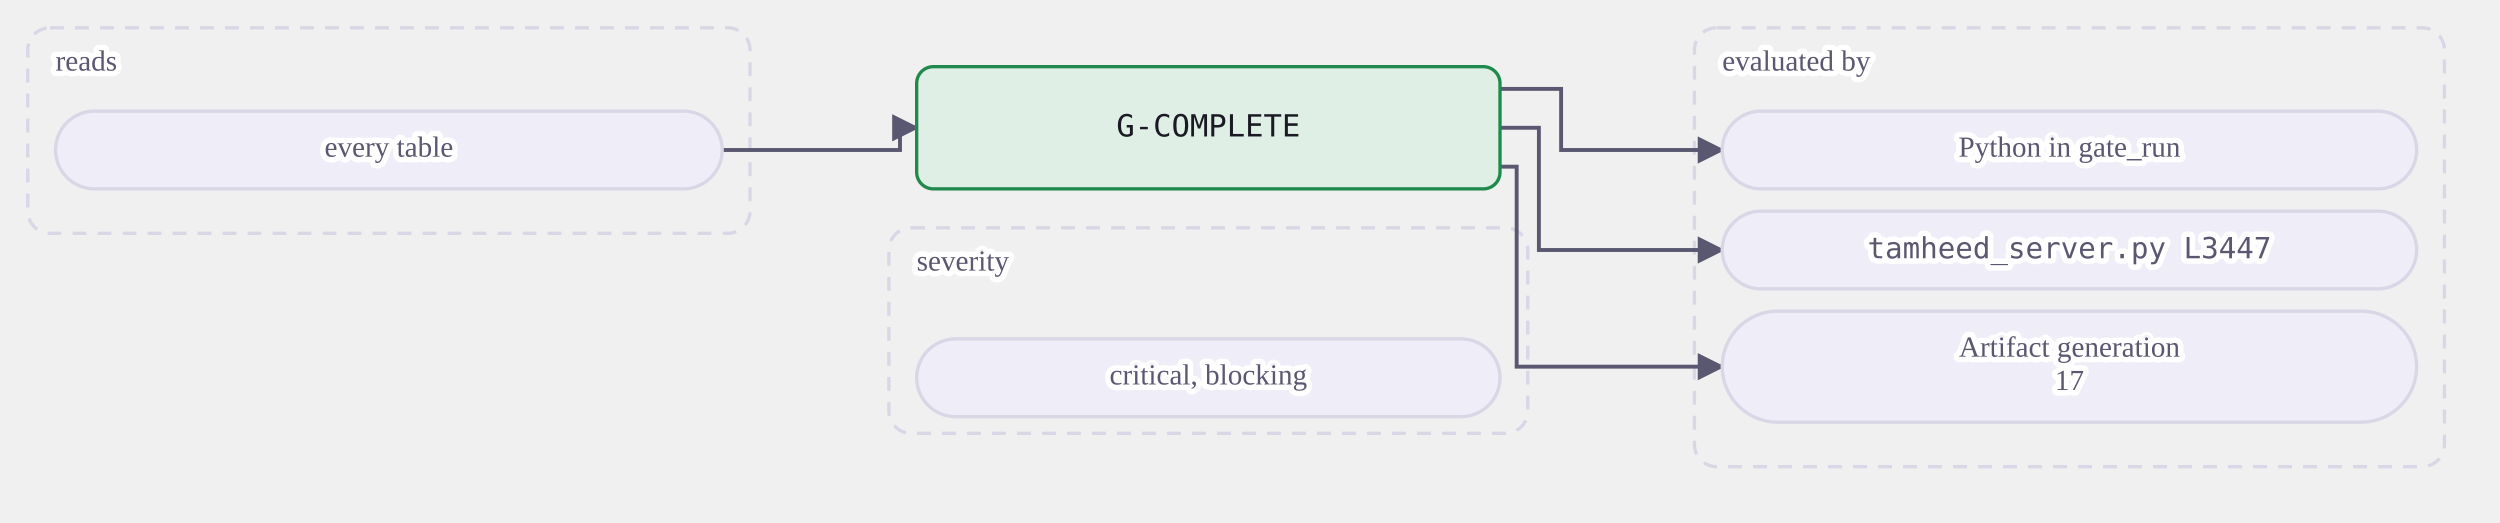
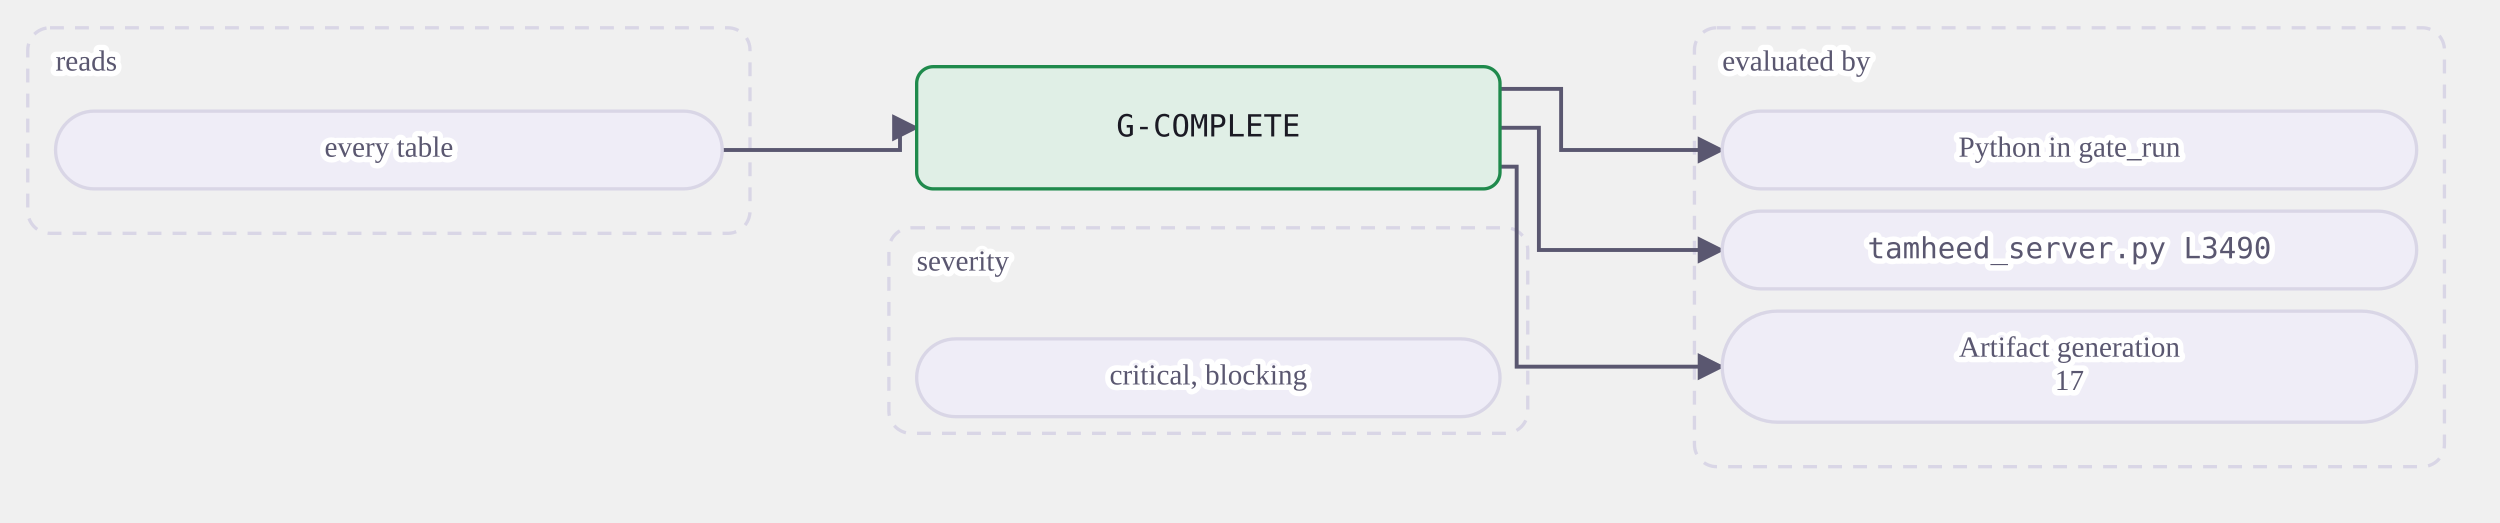
<svg xmlns="http://www.w3.org/2000/svg" class="dia" lang="en" viewBox="0 0 900 188" width="900" height="188" role="img" aria-label="A mechanical gate reads its tables and is evaluated by a view or by Python in gate_run. A judgment or warn gate is the agent's judgment at the stages whose Check names it, recorded in the journal.">
  <style>svg{font-family:Georgia, "Times New Roman", serif;color:#1b1a24;direction:ltr}text{fill:currentColor}.box{fill:#efedf7;stroke:#d9d6e6;stroke-width:1.2}.box.acc{fill:#ebe7fb;stroke:#5b3fd6}.box.good{fill:#e0efe6;stroke:#1f8a4c}.box.bad{fill:#f8e7e7;stroke:#c23b36}.box.warn{fill:#f3ebdd;stroke:#a8700f}.box.frame{fill:none;stroke:#d9d6e6;stroke-dasharray:5 4}.frame .lbl{fill:#5a5770}.edge{fill:none;stroke:#5a5770;stroke-width:1.4}.edge.acc{stroke:#5b3fd6;stroke-width:1.8}.edge.loop{stroke-dasharray:4 3}.lbl{font-size:12px}.lbl.small{font-size:10.5px;fill:#5a5770;paint-order:stroke fill;stroke:#ffffff;stroke-width:4px;stroke-linejoin:round}.lbl.strong{font-weight:600;font-size:13px}.num{font-family:Consolas, Menlo, monospace;font-size:11px;direction:ltr;unicode-bidi:isolate}.arrow{fill:#5a5770}.arrow.acc{fill:#5b3fd6}</style>
  <defs>
    <marker id="ar-gate-G-COMPLETE-en" viewBox="0 0 10 10" refX="9" refY="5" markerWidth="7" markerHeight="7" orient="auto-start-reverse">
      <path d="M0 0L10 5L0 10z" class="arrow" />
    </marker>
    <marker id="ara-gate-G-COMPLETE-en" viewBox="0 0 10 10" refX="9" refY="5" markerWidth="7" markerHeight="7" orient="auto-start-reverse">
      <path d="M0 0L10 5L0 10z" class="arrow acc" />
    </marker>
  </defs>
  <g class="frame">
    <rect class="box frame" x="10.0" y="10" width="260" height="74" rx="8" />
    <text class="lbl small" x="20.0" y="23.0" text-anchor="start" dominant-baseline="middle">reads</text>
  </g>
  <g class="frame">
    <rect class="box frame" x="610.0" y="10" width="270" height="158" rx="8" />
    <text class="lbl small" x="620.0" y="23.0" text-anchor="start" dominant-baseline="middle">evaluated by</text>
  </g>
  <g class="frame">
    <rect class="box frame" x="320.0" y="82" width="230" height="74" rx="8" />
    <text class="lbl small" x="330.0" y="95.0" text-anchor="start" dominant-baseline="middle">severity</text>
  </g>
  <path class="edge  draw" marker-end="url(#ar-gate-G-COMPLETE-en)" d="M260.0 54.0 L324.0 54.0 L324.0 46.0 L330.0 46.0" />
  <path class="edge  draw" marker-end="url(#ar-gate-G-COMPLETE-en)" d="M540.0 32.0 L562.0 32.0 L562.0 54.0 L620.0 54.0" />
  <path class="edge  draw" marker-end="url(#ar-gate-G-COMPLETE-en)" d="M540.0 46.0 L554.0 46.0 L554.0 90.0 L620.0 90.0" />
  <path class="edge  draw" marker-end="url(#ar-gate-G-COMPLETE-en)" d="M540.0 60.0 L546.0 60.0 L546.0 132.0 L620.0 132.0" />
  <g data-key="l0">
    <rect class="box pill" x="20.0" y="40" width="240" height="28" rx="14.0" />
    <text class="lbl small" x="140.0" y="54.0" text-anchor="middle" dominant-baseline="middle">every table</text>
  </g>
  <g data-key="r0">
    <rect class="box pill" x="620.0" y="40" width="250" height="28" rx="14.0" />
    <text class="lbl small" x="745.0" y="54.0" text-anchor="middle" dominant-baseline="middle">Python in gate_run</text>
  </g>
  <g data-key="r1">
    <rect class="box pill" x="620.0" y="76" width="250" height="28" rx="14.0" />
-     <text class="lbl num small" x="745.0" y="90.0" text-anchor="middle" dominant-baseline="middle" style="direction:ltr;unicode-bidi:isolate">tamheed_server.py L3447</text>
+     <text class="lbl num small" x="745.0" y="90.0" text-anchor="middle" dominant-baseline="middle" style="direction:ltr;unicode-bidi:isolate">tamheed_server.py L3490</text>
  </g>
  <g data-key="r2">
    <rect class="box pill" x="620.0" y="112" width="250" height="40" rx="20.0" />
    <text class="lbl small" x="745.0" y="126.0" text-anchor="middle" dominant-baseline="middle">Artifact generation</text>
    <text class="lbl small" x="745.0" y="138.0" text-anchor="middle" dominant-baseline="middle">17</text>
  </g>
  <g data-key="hub">
    <rect class="box good strong" x="330.0" y="24" width="210" height="44" rx="6" />
    <text class="lbl num" x="435.0" y="46.0" text-anchor="middle" dominant-baseline="middle" style="direction:ltr;unicode-bidi:isolate">G-COMPLETE</text>
  </g>
  <g data-key="b0">
    <rect class="box pill" x="330.0" y="122" width="210" height="28" rx="14.0" />
    <text class="lbl small" x="435.0" y="136.0" text-anchor="middle" dominant-baseline="middle">critical, blocking</text>
  </g>
</svg>
